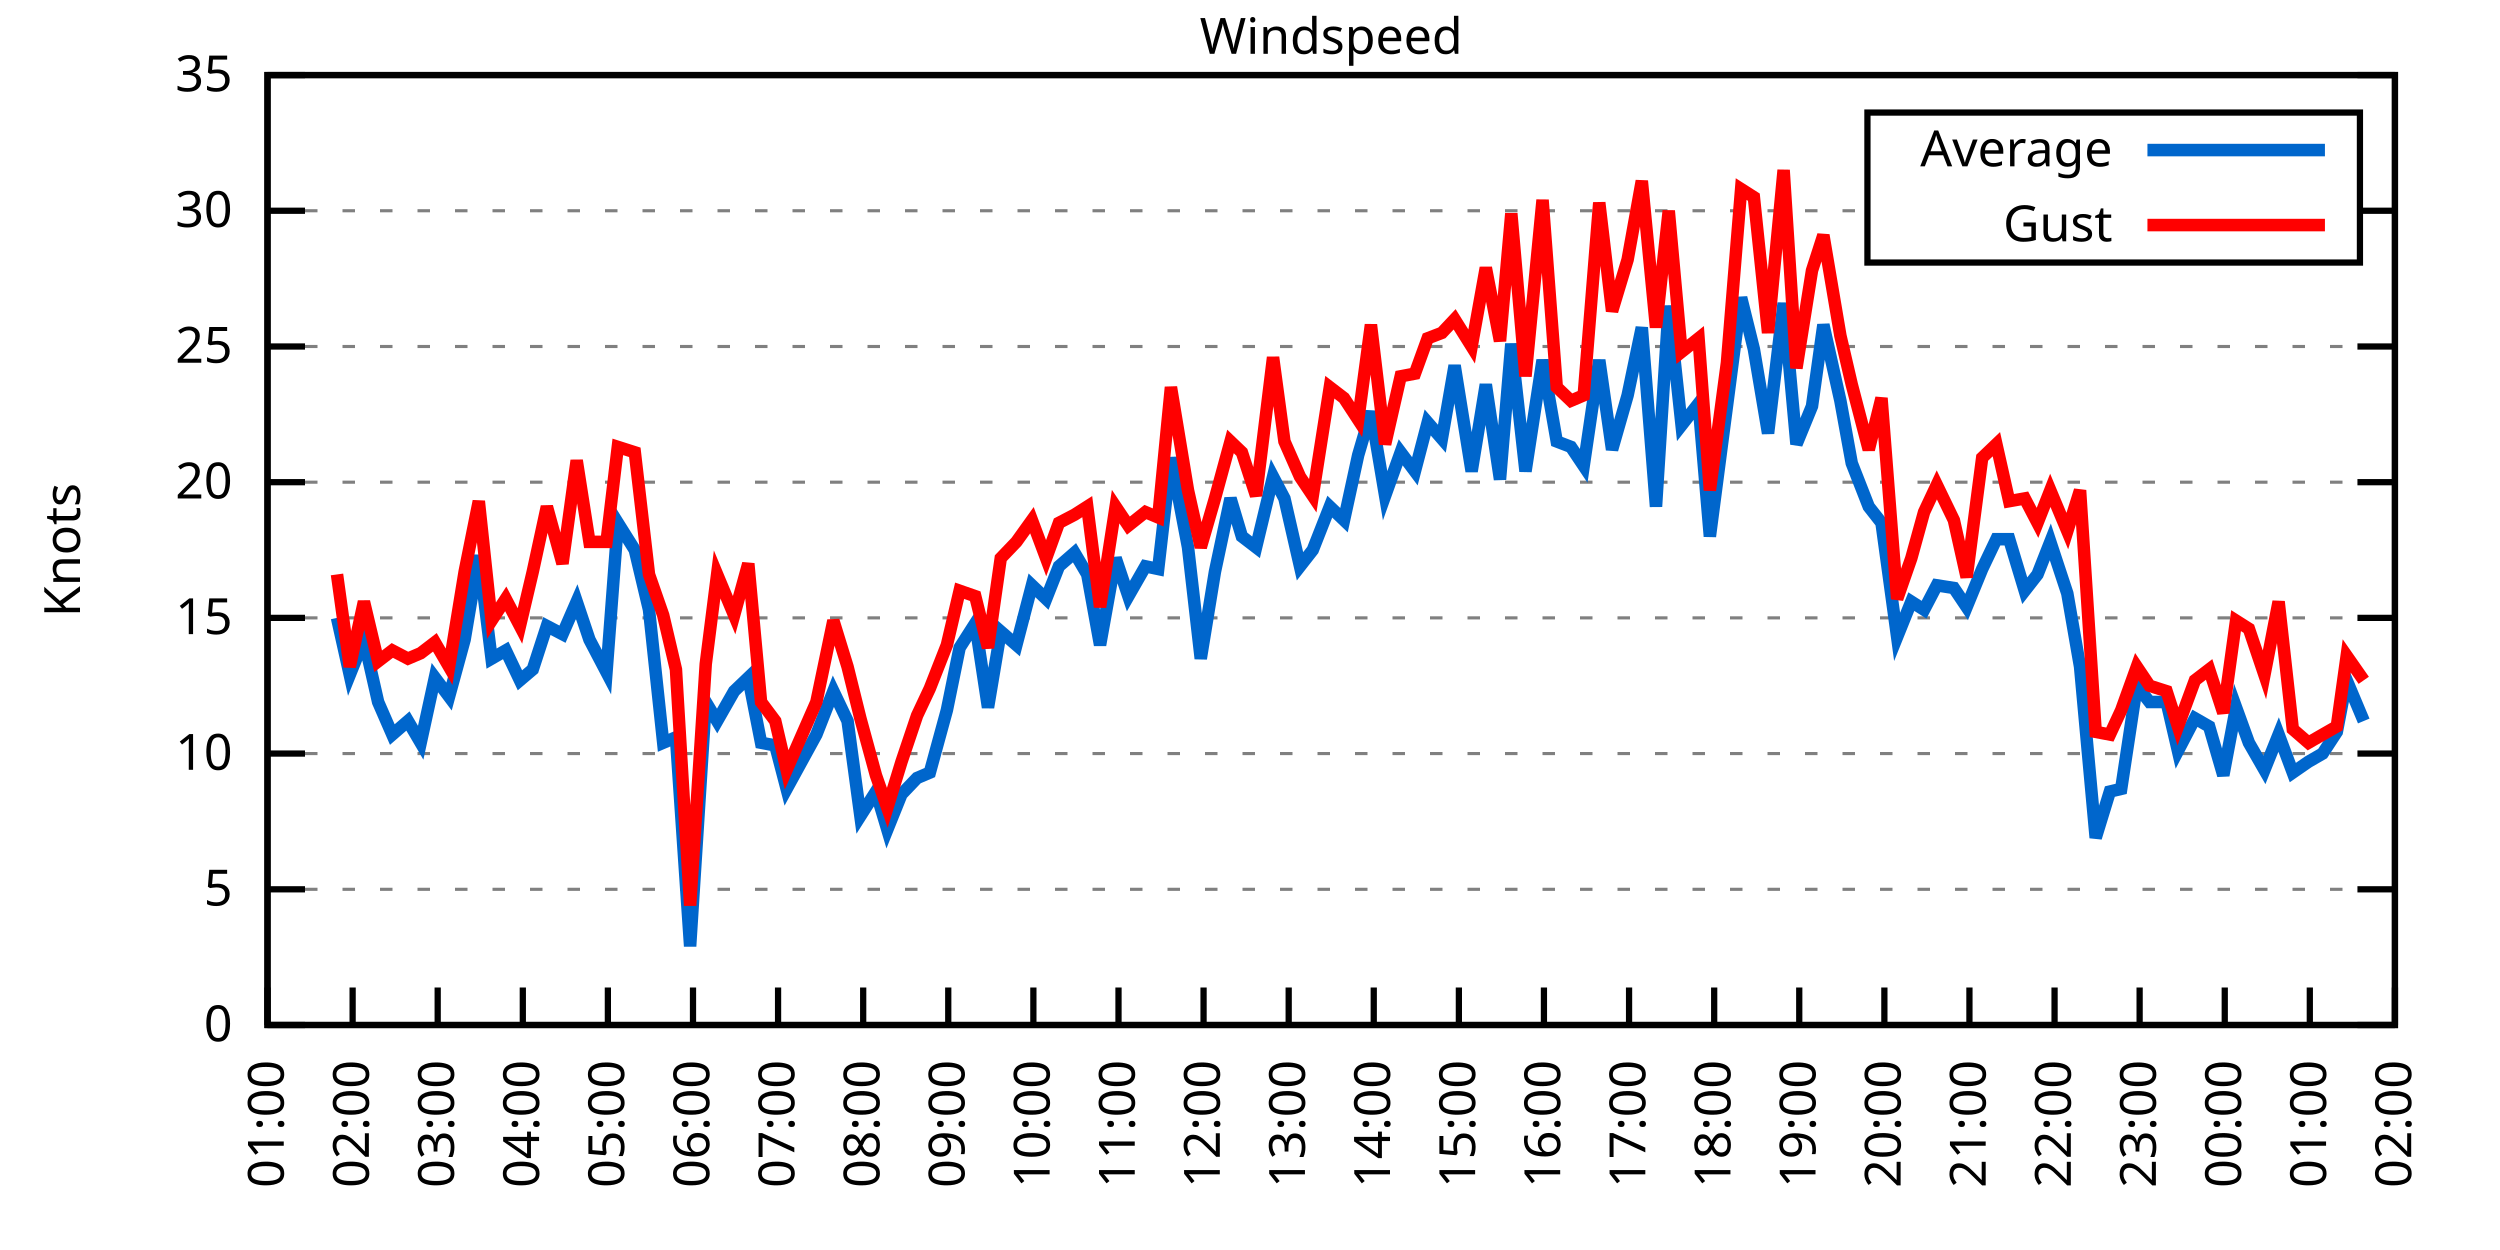
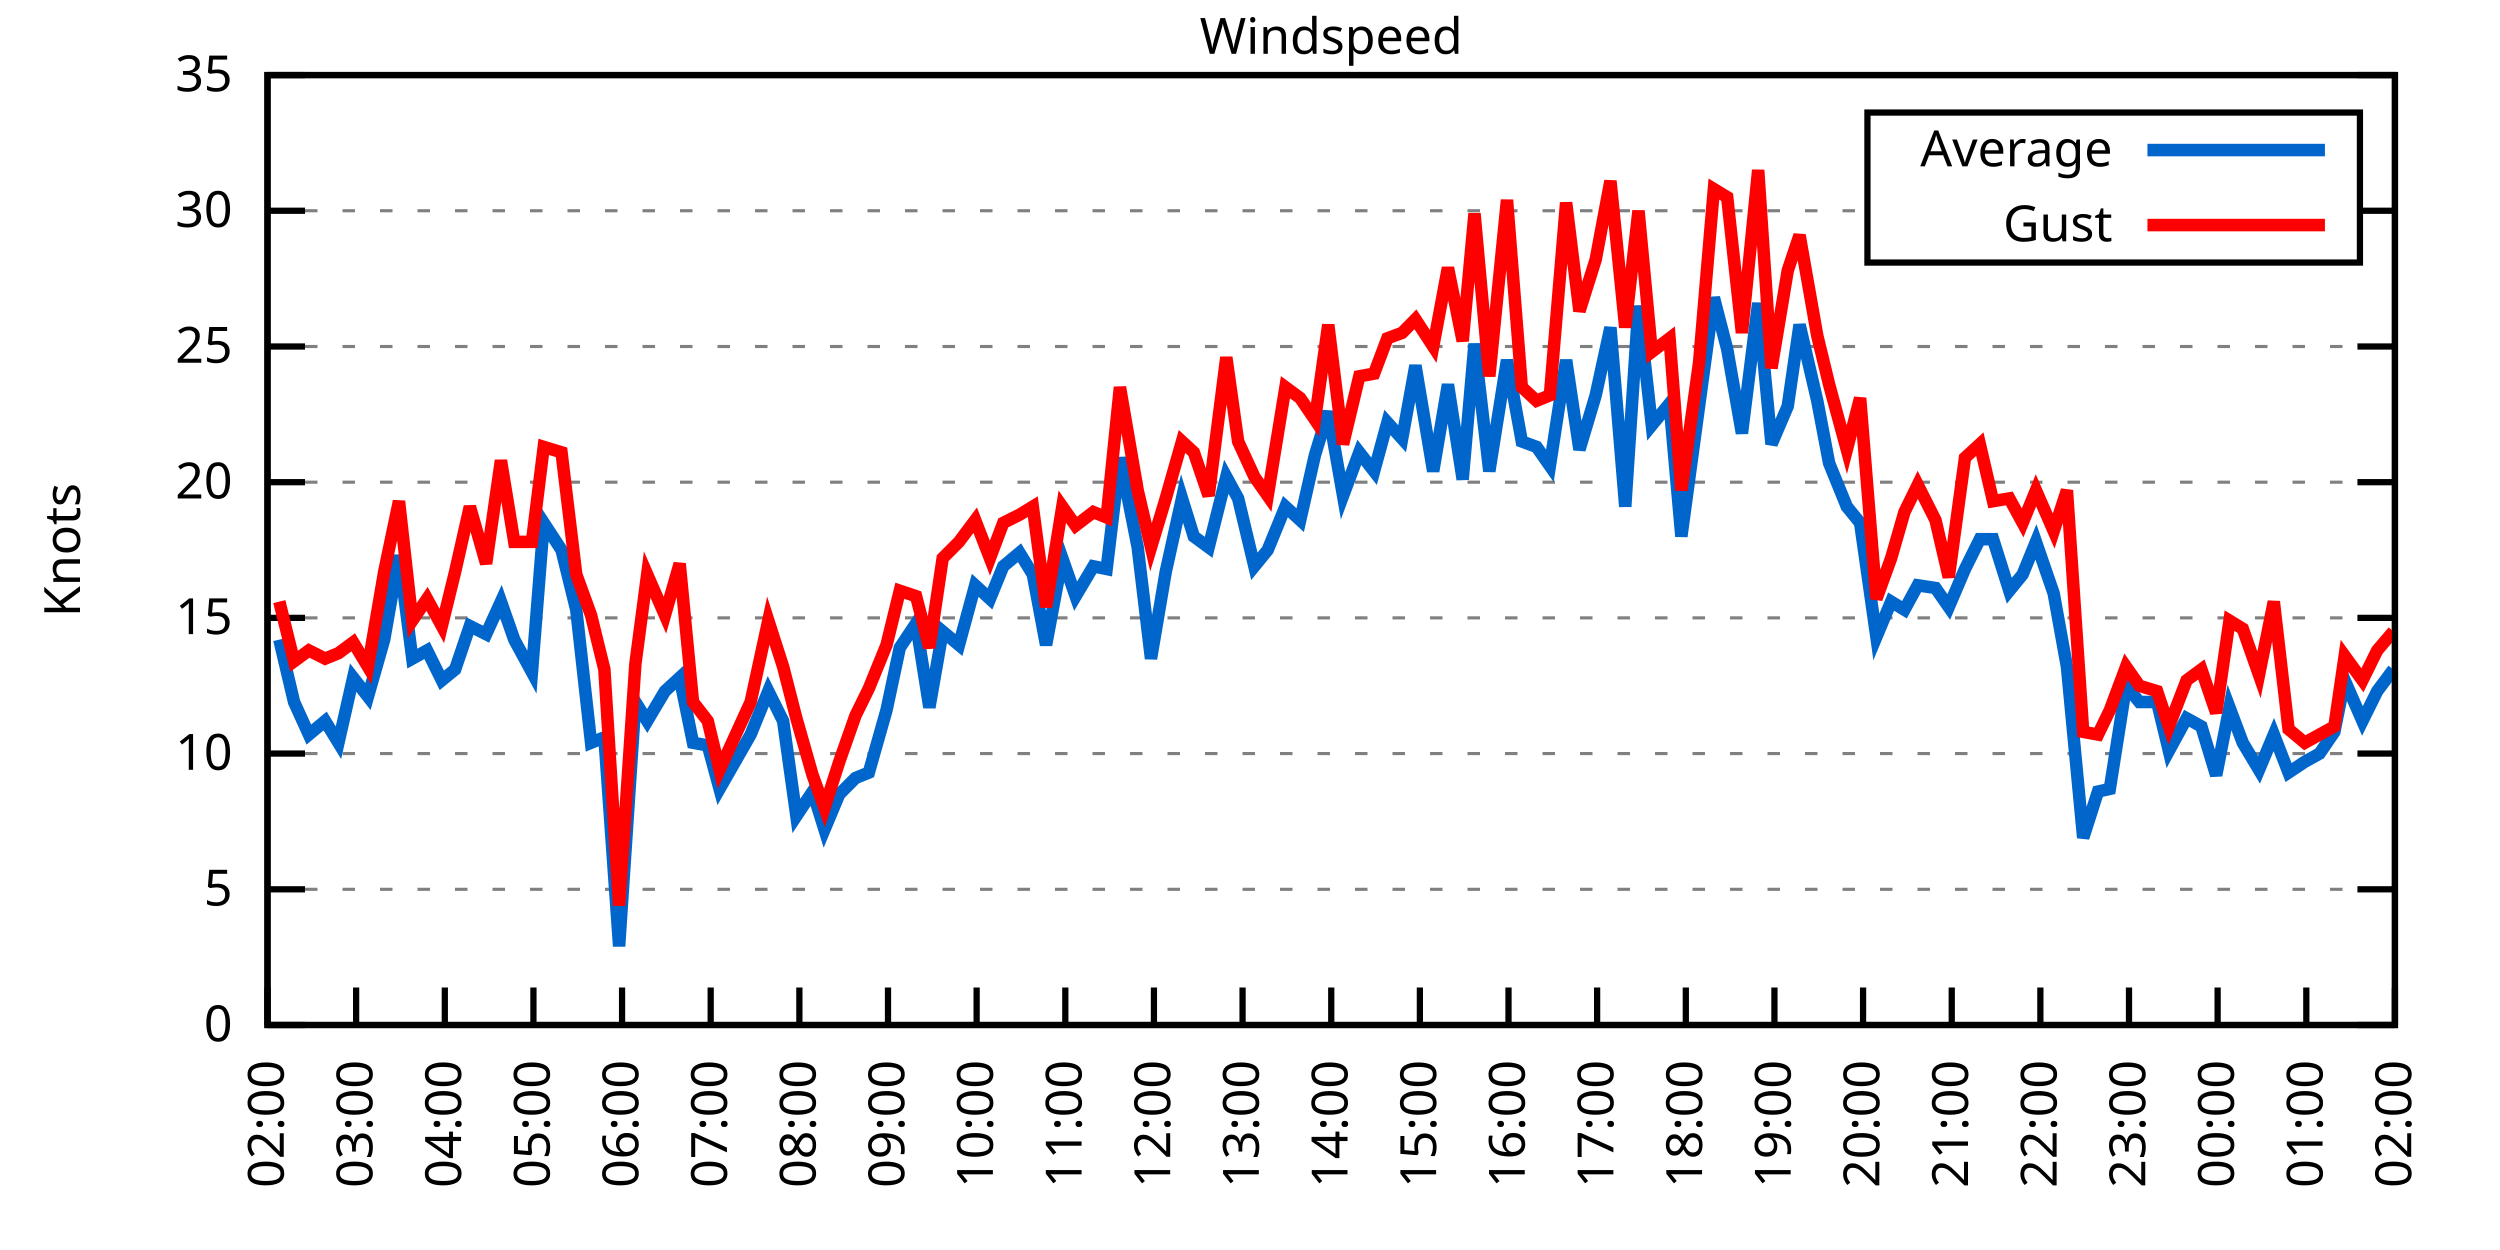
<svg xmlns="http://www.w3.org/2000/svg" xmlns:xlink="http://www.w3.org/1999/xlink" width="400" height="200" viewBox="0 0 400 200">
  <g id="gnuplot_canvas">
    <rect x="0" y="0" width="400" height="200" fill="none" />
    <defs>
      <circle id="gpDot" r="0.5" stroke-width="0.5" stroke="currentColor" />
      <path id="gpPt0" stroke-width="0.333" stroke="currentColor" d="M-1,0 h2 M0,-1 v2" />
      <path id="gpPt1" stroke-width="0.333" stroke="currentColor" d="M-1,-1 L1,1 M1,-1 L-1,1" />
      <path id="gpPt2" stroke-width="0.333" stroke="currentColor" d="M-1,0 L1,0 M0,-1 L0,1 M-1,-1 L1,1 M-1,1 L1,-1" />
      <rect id="gpPt3" stroke-width="0.333" stroke="currentColor" x="-1" y="-1" width="2" height="2" />
      <rect id="gpPt4" stroke-width="0.333" stroke="currentColor" fill="currentColor" x="-1" y="-1" width="2" height="2" />
      <circle id="gpPt5" stroke-width="0.333" stroke="currentColor" cx="0" cy="0" r="1" />
      <use xlink:href="#gpPt5" id="gpPt6" fill="currentColor" stroke="none" />
      <path id="gpPt7" stroke-width="0.333" stroke="currentColor" d="M0,-1.33 L-1.33,0.67 L1.33,0.67 z" />
      <use xlink:href="#gpPt7" id="gpPt8" fill="currentColor" stroke="none" />
      <use xlink:href="#gpPt7" id="gpPt9" stroke="currentColor" transform="rotate(180)" />
      <use xlink:href="#gpPt9" id="gpPt10" fill="currentColor" stroke="none" />
      <use xlink:href="#gpPt3" id="gpPt11" stroke="currentColor" transform="rotate(45)" />
      <use xlink:href="#gpPt11" id="gpPt12" fill="currentColor" stroke="none" />
      <path id="gpPt13" stroke-width="0.333" stroke="currentColor" d="M0,1.330 L1.265,0.411 L0.782,-1.067 L-0.782,-1.076 L-1.265,0.411 z" />
      <use xlink:href="#gpPt13" id="gpPt14" fill="currentColor" stroke="none" />
      <filter id="textbox" filterUnits="objectBoundingBox" x="0" y="0" height="1" width="1">
        <feFlood flood-color="white" flood-opacity="1" result="bgnd" />
        <feComposite in="SourceGraphic" in2="bgnd" operator="atop" />
      </filter>
      <filter id="greybox" filterUnits="objectBoundingBox" x="0" y="0" height="1" width="1">
        <feFlood flood-color="lightgrey" flood-opacity="1" result="grey" />
        <feComposite in="SourceGraphic" in2="grey" operator="atop" />
      </filter>
    </defs>
    <g fill="none" color="white" stroke="currentColor" stroke-width="1.00" stroke-linecap="butt" stroke-linejoin="miter">
</g>
    <g fill="none" color="black" stroke="currentColor" stroke-width="1.00" stroke-linecap="butt" stroke-linejoin="miter">
      <g stroke="none" shape-rendering="crispEdges">
        <polygon fill="rgb(255, 255, 255)" points="42.80,164.00 383.18,164.00 383.18,12.02 42.80,12.02 " />
      </g>
    </g>
    <g fill="none" color="black" stroke="currentColor" stroke-width="1.00" stroke-linecap="butt" stroke-linejoin="miter">
</g>
    <g fill="none" color="black" stroke="black" stroke-width="0.50" stroke-linecap="butt" stroke-linejoin="miter">
</g>
    <g fill="none" color="gray" stroke="currentColor" stroke-width="0.50" stroke-linecap="butt" stroke-linejoin="miter">
      <path stroke="gray" stroke-dasharray="2,4" class="gridline" d="M42.80,164.00 L383.19,164.00  " />
    </g>
    <g fill="none" color="gray" stroke="gray" stroke-width="1.00" stroke-linecap="butt" stroke-linejoin="miter">
</g>
    <g fill="none" color="black" stroke="currentColor" stroke-width="1.00" stroke-linecap="butt" stroke-linejoin="miter">
      <path stroke="black" d="M42.80,164.00 L48.80,164.00 M383.19,164.00 L377.19,164.00  " />
      <g transform="translate(37.20,166.60)" stroke="none" fill="black" font-family="Sans" font-size="8.00" text-anchor="end">
        <text>
          <tspan font-family="Sans"> 0</tspan>
        </text>
      </g>
    </g>
    <g fill="none" color="black" stroke="currentColor" stroke-width="1.00" stroke-linecap="butt" stroke-linejoin="miter">
</g>
    <g fill="none" color="black" stroke="black" stroke-width="0.50" stroke-linecap="butt" stroke-linejoin="miter">
</g>
    <g fill="none" color="gray" stroke="currentColor" stroke-width="0.50" stroke-linecap="butt" stroke-linejoin="miter">
      <path stroke="gray" stroke-dasharray="2,4" class="gridline" d="M42.80,142.29 L383.19,142.29  " />
    </g>
    <g fill="none" color="gray" stroke="gray" stroke-width="1.00" stroke-linecap="butt" stroke-linejoin="miter">
</g>
    <g fill="none" color="black" stroke="currentColor" stroke-width="1.00" stroke-linecap="butt" stroke-linejoin="miter">
      <path stroke="black" d="M42.80,142.29 L48.80,142.29 M383.19,142.29 L377.19,142.29  " />
      <g transform="translate(37.20,144.89)" stroke="none" fill="black" font-family="Sans" font-size="8.00" text-anchor="end">
        <text>
          <tspan font-family="Sans"> 5</tspan>
        </text>
      </g>
    </g>
    <g fill="none" color="black" stroke="currentColor" stroke-width="1.00" stroke-linecap="butt" stroke-linejoin="miter">
</g>
    <g fill="none" color="black" stroke="black" stroke-width="0.50" stroke-linecap="butt" stroke-linejoin="miter">
</g>
    <g fill="none" color="gray" stroke="currentColor" stroke-width="0.50" stroke-linecap="butt" stroke-linejoin="miter">
      <path stroke="gray" stroke-dasharray="2,4" class="gridline" d="M42.80,120.57 L383.19,120.57  " />
    </g>
    <g fill="none" color="gray" stroke="gray" stroke-width="1.00" stroke-linecap="butt" stroke-linejoin="miter">
</g>
    <g fill="none" color="black" stroke="currentColor" stroke-width="1.00" stroke-linecap="butt" stroke-linejoin="miter">
      <path stroke="black" d="M42.80,120.57 L48.80,120.57 M383.19,120.57 L377.19,120.57  " />
      <g transform="translate(37.20,123.17)" stroke="none" fill="black" font-family="Sans" font-size="8.00" text-anchor="end">
        <text>
          <tspan font-family="Sans"> 10</tspan>
        </text>
      </g>
    </g>
    <g fill="none" color="black" stroke="currentColor" stroke-width="1.00" stroke-linecap="butt" stroke-linejoin="miter">
</g>
    <g fill="none" color="black" stroke="black" stroke-width="0.50" stroke-linecap="butt" stroke-linejoin="miter">
</g>
    <g fill="none" color="gray" stroke="currentColor" stroke-width="0.50" stroke-linecap="butt" stroke-linejoin="miter">
      <path stroke="gray" stroke-dasharray="2,4" class="gridline" d="M42.80,98.86 L383.19,98.86  " />
    </g>
    <g fill="none" color="gray" stroke="gray" stroke-width="1.00" stroke-linecap="butt" stroke-linejoin="miter">
</g>
    <g fill="none" color="black" stroke="currentColor" stroke-width="1.00" stroke-linecap="butt" stroke-linejoin="miter">
      <path stroke="black" d="M42.80,98.86 L48.80,98.86 M383.19,98.86 L377.19,98.86  " />
      <g transform="translate(37.20,101.46)" stroke="none" fill="black" font-family="Sans" font-size="8.00" text-anchor="end">
        <text>
          <tspan font-family="Sans"> 15</tspan>
        </text>
      </g>
    </g>
    <g fill="none" color="black" stroke="currentColor" stroke-width="1.00" stroke-linecap="butt" stroke-linejoin="miter">
</g>
    <g fill="none" color="black" stroke="black" stroke-width="0.50" stroke-linecap="butt" stroke-linejoin="miter">
</g>
    <g fill="none" color="gray" stroke="currentColor" stroke-width="0.50" stroke-linecap="butt" stroke-linejoin="miter">
      <path stroke="gray" stroke-dasharray="2,4" class="gridline" d="M42.80,77.15 L383.19,77.15  " />
    </g>
    <g fill="none" color="gray" stroke="gray" stroke-width="1.00" stroke-linecap="butt" stroke-linejoin="miter">
</g>
    <g fill="none" color="black" stroke="currentColor" stroke-width="1.00" stroke-linecap="butt" stroke-linejoin="miter">
      <path stroke="black" d="M42.80,77.15 L48.80,77.15 M383.19,77.15 L377.19,77.15  " />
      <g transform="translate(37.20,79.75)" stroke="none" fill="black" font-family="Sans" font-size="8.00" text-anchor="end">
        <text>
          <tspan font-family="Sans"> 20</tspan>
        </text>
      </g>
    </g>
    <g fill="none" color="black" stroke="currentColor" stroke-width="1.00" stroke-linecap="butt" stroke-linejoin="miter">
</g>
    <g fill="none" color="black" stroke="black" stroke-width="0.50" stroke-linecap="butt" stroke-linejoin="miter">
</g>
    <g fill="none" color="gray" stroke="currentColor" stroke-width="0.50" stroke-linecap="butt" stroke-linejoin="miter">
      <path stroke="gray" stroke-dasharray="2,4" class="gridline" d="M42.80,55.44 L383.19,55.44  " />
    </g>
    <g fill="none" color="gray" stroke="gray" stroke-width="1.00" stroke-linecap="butt" stroke-linejoin="miter">
</g>
    <g fill="none" color="black" stroke="currentColor" stroke-width="1.00" stroke-linecap="butt" stroke-linejoin="miter">
      <path stroke="black" d="M42.80,55.44 L48.80,55.44 M383.19,55.44 L377.19,55.44  " />
      <g transform="translate(37.20,58.04)" stroke="none" fill="black" font-family="Sans" font-size="8.00" text-anchor="end">
        <text>
          <tspan font-family="Sans"> 25</tspan>
        </text>
      </g>
    </g>
    <g fill="none" color="black" stroke="currentColor" stroke-width="1.00" stroke-linecap="butt" stroke-linejoin="miter">
</g>
    <g fill="none" color="black" stroke="black" stroke-width="0.50" stroke-linecap="butt" stroke-linejoin="miter">
</g>
    <g fill="none" color="gray" stroke="currentColor" stroke-width="0.50" stroke-linecap="butt" stroke-linejoin="miter">
      <path stroke="gray" stroke-dasharray="2,4" class="gridline" d="M42.80,33.72 L298.79,33.72 M377.59,33.72 L383.19,33.72  " />
    </g>
    <g fill="none" color="gray" stroke="gray" stroke-width="1.00" stroke-linecap="butt" stroke-linejoin="miter">
</g>
    <g fill="none" color="black" stroke="currentColor" stroke-width="1.00" stroke-linecap="butt" stroke-linejoin="miter">
      <path stroke="black" d="M42.80,33.72 L48.80,33.72 M383.19,33.72 L377.19,33.72  " />
      <g transform="translate(37.20,36.32)" stroke="none" fill="black" font-family="Sans" font-size="8.00" text-anchor="end">
        <text>
          <tspan font-family="Sans"> 30</tspan>
        </text>
      </g>
    </g>
    <g fill="none" color="black" stroke="currentColor" stroke-width="1.00" stroke-linecap="butt" stroke-linejoin="miter">
</g>
    <g fill="none" color="black" stroke="black" stroke-width="0.50" stroke-linecap="butt" stroke-linejoin="miter">
</g>
    <g fill="none" color="gray" stroke="currentColor" stroke-width="0.50" stroke-linecap="butt" stroke-linejoin="miter">
      <path stroke="gray" stroke-dasharray="2,4" class="gridline" d="M42.80,12.01 L383.19,12.01  " />
    </g>
    <g fill="none" color="gray" stroke="gray" stroke-width="1.00" stroke-linecap="butt" stroke-linejoin="miter">
</g>
    <g fill="none" color="black" stroke="currentColor" stroke-width="1.00" stroke-linecap="butt" stroke-linejoin="miter">
      <path stroke="black" d="M42.80,12.01 L48.80,12.01 M383.19,12.01 L377.19,12.01  " />
      <g transform="translate(37.20,14.61)" stroke="none" fill="black" font-family="Sans" font-size="8.00" text-anchor="end">
        <text>
          <tspan font-family="Sans"> 35</tspan>
        </text>
      </g>
    </g>
    <g fill="none" color="black" stroke="currentColor" stroke-width="1.00" stroke-linecap="butt" stroke-linejoin="miter">
      <path stroke="black" d="M42.80,164.00 L42.80,158.00  " />
      <g transform="translate(45.40,169.60) rotate(270.00)" stroke="none" fill="black" font-family="Sans" font-size="8.00" text-anchor="end">
        <text>
-           <tspan font-family="Sans">01:00</tspan>
-         </text>
-       </g>
-     </g>
-     <g fill="none" color="black" stroke="currentColor" stroke-width="1.00" stroke-linecap="butt" stroke-linejoin="miter">
-       <path stroke="black" d="M56.42,164.00 L56.42,158.00  " />
-       <g transform="translate(59.02,169.60) rotate(270.00)" stroke="none" fill="black" font-family="Sans" font-size="8.00" text-anchor="end">
-         <text>
          <tspan font-family="Sans">02:00</tspan>
        </text>
      </g>
    </g>
    <g fill="none" color="black" stroke="currentColor" stroke-width="1.00" stroke-linecap="butt" stroke-linejoin="miter">
-       <path stroke="black" d="M70.03,164.00 L70.03,158.00  " />
-       <g transform="translate(72.63,169.60) rotate(270.00)" stroke="none" fill="black" font-family="Sans" font-size="8.00" text-anchor="end">
+       <path stroke="black" d="M56.98,164.00 L56.98,158.00  " />
+       <g transform="translate(59.58,169.60) rotate(270.00)" stroke="none" fill="black" font-family="Sans" font-size="8.00" text-anchor="end">
        <text>
          <tspan font-family="Sans">03:00</tspan>
        </text>
      </g>
    </g>
    <g fill="none" color="black" stroke="currentColor" stroke-width="1.00" stroke-linecap="butt" stroke-linejoin="miter">
-       <path stroke="black" d="M83.65,164.00 L83.65,158.00  " />
-       <g transform="translate(86.25,169.60) rotate(270.00)" stroke="none" fill="black" font-family="Sans" font-size="8.00" text-anchor="end">
+       <path stroke="black" d="M71.17,164.00 L71.17,158.00  " />
+       <g transform="translate(73.77,169.60) rotate(270.00)" stroke="none" fill="black" font-family="Sans" font-size="8.00" text-anchor="end">
        <text>
          <tspan font-family="Sans">04:00</tspan>
        </text>
      </g>
    </g>
    <g fill="none" color="black" stroke="currentColor" stroke-width="1.00" stroke-linecap="butt" stroke-linejoin="miter">
-       <path stroke="black" d="M97.26,164.00 L97.26,158.00  " />
-       <g transform="translate(99.86,169.60) rotate(270.00)" stroke="none" fill="black" font-family="Sans" font-size="8.00" text-anchor="end">
+       <path stroke="black" d="M85.35,164.00 L85.35,158.00  " />
+       <g transform="translate(87.95,169.60) rotate(270.00)" stroke="none" fill="black" font-family="Sans" font-size="8.00" text-anchor="end">
        <text>
          <tspan font-family="Sans">05:00</tspan>
        </text>
      </g>
    </g>
    <g fill="none" color="black" stroke="currentColor" stroke-width="1.00" stroke-linecap="butt" stroke-linejoin="miter">
-       <path stroke="black" d="M110.88,164.00 L110.88,158.00  " />
-       <g transform="translate(113.48,169.60) rotate(270.00)" stroke="none" fill="black" font-family="Sans" font-size="8.00" text-anchor="end">
+       <path stroke="black" d="M99.53,164.00 L99.53,158.00  " />
+       <g transform="translate(102.13,169.60) rotate(270.00)" stroke="none" fill="black" font-family="Sans" font-size="8.00" text-anchor="end">
        <text>
          <tspan font-family="Sans">06:00</tspan>
        </text>
      </g>
    </g>
    <g fill="none" color="black" stroke="currentColor" stroke-width="1.00" stroke-linecap="butt" stroke-linejoin="miter">
-       <path stroke="black" d="M124.49,164.00 L124.49,158.00  " />
-       <g transform="translate(127.09,169.60) rotate(270.00)" stroke="none" fill="black" font-family="Sans" font-size="8.00" text-anchor="end">
+       <path stroke="black" d="M113.71,164.00 L113.71,158.00  " />
+       <g transform="translate(116.31,169.60) rotate(270.00)" stroke="none" fill="black" font-family="Sans" font-size="8.00" text-anchor="end">
        <text>
          <tspan font-family="Sans">07:00</tspan>
        </text>
      </g>
    </g>
    <g fill="none" color="black" stroke="currentColor" stroke-width="1.00" stroke-linecap="butt" stroke-linejoin="miter">
-       <path stroke="black" d="M138.11,164.00 L138.11,158.00  " />
-       <g transform="translate(140.71,169.60) rotate(270.00)" stroke="none" fill="black" font-family="Sans" font-size="8.00" text-anchor="end">
+       <path stroke="black" d="M127.90,164.00 L127.90,158.00  " />
+       <g transform="translate(130.50,169.60) rotate(270.00)" stroke="none" fill="black" font-family="Sans" font-size="8.00" text-anchor="end">
        <text>
          <tspan font-family="Sans">08:00</tspan>
        </text>
      </g>
    </g>
    <g fill="none" color="black" stroke="currentColor" stroke-width="1.00" stroke-linecap="butt" stroke-linejoin="miter">
-       <path stroke="black" d="M151.72,164.00 L151.72,158.00  " />
-       <g transform="translate(154.32,169.60) rotate(270.00)" stroke="none" fill="black" font-family="Sans" font-size="8.00" text-anchor="end">
+       <path stroke="black" d="M142.08,164.00 L142.08,158.00  " />
+       <g transform="translate(144.68,169.60) rotate(270.00)" stroke="none" fill="black" font-family="Sans" font-size="8.00" text-anchor="end">
        <text>
          <tspan font-family="Sans">09:00</tspan>
        </text>
      </g>
    </g>
    <g fill="none" color="black" stroke="currentColor" stroke-width="1.00" stroke-linecap="butt" stroke-linejoin="miter">
-       <path stroke="black" d="M165.34,164.00 L165.34,158.00  " />
-       <g transform="translate(167.94,169.60) rotate(270.00)" stroke="none" fill="black" font-family="Sans" font-size="8.00" text-anchor="end">
+       <path stroke="black" d="M156.26,164.00 L156.26,158.00  " />
+       <g transform="translate(158.86,169.60) rotate(270.00)" stroke="none" fill="black" font-family="Sans" font-size="8.00" text-anchor="end">
        <text>
          <tspan font-family="Sans">10:00</tspan>
        </text>
      </g>
    </g>
    <g fill="none" color="black" stroke="currentColor" stroke-width="1.00" stroke-linecap="butt" stroke-linejoin="miter">
-       <path stroke="black" d="M178.96,164.00 L178.96,158.00  " />
-       <g transform="translate(181.56,169.60) rotate(270.00)" stroke="none" fill="black" font-family="Sans" font-size="8.00" text-anchor="end">
+       <path stroke="black" d="M170.45,164.00 L170.45,158.00  " />
+       <g transform="translate(173.05,169.60) rotate(270.00)" stroke="none" fill="black" font-family="Sans" font-size="8.00" text-anchor="end">
        <text>
          <tspan font-family="Sans">11:00</tspan>
        </text>
      </g>
    </g>
    <g fill="none" color="black" stroke="currentColor" stroke-width="1.00" stroke-linecap="butt" stroke-linejoin="miter">
-       <path stroke="black" d="M192.57,164.00 L192.57,158.00  " />
-       <g transform="translate(195.17,169.60) rotate(270.00)" stroke="none" fill="black" font-family="Sans" font-size="8.00" text-anchor="end">
+       <path stroke="black" d="M184.63,164.00 L184.63,158.00  " />
+       <g transform="translate(187.23,169.60) rotate(270.00)" stroke="none" fill="black" font-family="Sans" font-size="8.00" text-anchor="end">
        <text>
          <tspan font-family="Sans">12:00</tspan>
        </text>
      </g>
    </g>
    <g fill="none" color="black" stroke="currentColor" stroke-width="1.00" stroke-linecap="butt" stroke-linejoin="miter">
-       <path stroke="black" d="M206.19,164.00 L206.19,158.00  " />
-       <g transform="translate(208.79,169.60) rotate(270.00)" stroke="none" fill="black" font-family="Sans" font-size="8.00" text-anchor="end">
+       <path stroke="black" d="M198.81,164.00 L198.81,158.00  " />
+       <g transform="translate(201.41,169.60) rotate(270.00)" stroke="none" fill="black" font-family="Sans" font-size="8.00" text-anchor="end">
        <text>
          <tspan font-family="Sans">13:00</tspan>
        </text>
      </g>
    </g>
    <g fill="none" color="black" stroke="currentColor" stroke-width="1.00" stroke-linecap="butt" stroke-linejoin="miter">
-       <path stroke="black" d="M219.80,164.00 L219.80,158.00  " />
-       <g transform="translate(222.40,169.60) rotate(270.00)" stroke="none" fill="black" font-family="Sans" font-size="8.00" text-anchor="end">
+       <path stroke="black" d="M213.00,164.00 L213.00,158.00  " />
+       <g transform="translate(215.60,169.60) rotate(270.00)" stroke="none" fill="black" font-family="Sans" font-size="8.00" text-anchor="end">
        <text>
          <tspan font-family="Sans">14:00</tspan>
        </text>
      </g>
    </g>
    <g fill="none" color="black" stroke="currentColor" stroke-width="1.00" stroke-linecap="butt" stroke-linejoin="miter">
-       <path stroke="black" d="M233.42,164.00 L233.42,158.00  " />
-       <g transform="translate(236.02,169.60) rotate(270.00)" stroke="none" fill="black" font-family="Sans" font-size="8.00" text-anchor="end">
+       <path stroke="black" d="M227.18,164.00 L227.18,158.00  " />
+       <g transform="translate(229.78,169.60) rotate(270.00)" stroke="none" fill="black" font-family="Sans" font-size="8.00" text-anchor="end">
        <text>
          <tspan font-family="Sans">15:00</tspan>
        </text>
      </g>
    </g>
    <g fill="none" color="black" stroke="currentColor" stroke-width="1.00" stroke-linecap="butt" stroke-linejoin="miter">
-       <path stroke="black" d="M247.03,164.00 L247.03,158.00  " />
-       <g transform="translate(249.63,169.60) rotate(270.00)" stroke="none" fill="black" font-family="Sans" font-size="8.00" text-anchor="end">
+       <path stroke="black" d="M241.36,164.00 L241.36,158.00  " />
+       <g transform="translate(243.96,169.60) rotate(270.00)" stroke="none" fill="black" font-family="Sans" font-size="8.00" text-anchor="end">
        <text>
          <tspan font-family="Sans">16:00</tspan>
        </text>
      </g>
    </g>
    <g fill="none" color="black" stroke="currentColor" stroke-width="1.00" stroke-linecap="butt" stroke-linejoin="miter">
-       <path stroke="black" d="M260.65,164.00 L260.65,158.00  " />
-       <g transform="translate(263.25,169.60) rotate(270.00)" stroke="none" fill="black" font-family="Sans" font-size="8.00" text-anchor="end">
+       <path stroke="black" d="M255.54,164.00 L255.54,158.00  " />
+       <g transform="translate(258.14,169.60) rotate(270.00)" stroke="none" fill="black" font-family="Sans" font-size="8.00" text-anchor="end">
        <text>
          <tspan font-family="Sans">17:00</tspan>
        </text>
      </g>
    </g>
    <g fill="none" color="black" stroke="currentColor" stroke-width="1.00" stroke-linecap="butt" stroke-linejoin="miter">
-       <path stroke="black" d="M274.27,164.00 L274.27,158.00  " />
-       <g transform="translate(276.87,169.60) rotate(270.00)" stroke="none" fill="black" font-family="Sans" font-size="8.00" text-anchor="end">
+       <path stroke="black" d="M269.73,164.00 L269.73,158.00  " />
+       <g transform="translate(272.33,169.60) rotate(270.00)" stroke="none" fill="black" font-family="Sans" font-size="8.00" text-anchor="end">
        <text>
          <tspan font-family="Sans">18:00</tspan>
        </text>
      </g>
    </g>
    <g fill="none" color="black" stroke="currentColor" stroke-width="1.00" stroke-linecap="butt" stroke-linejoin="miter">
-       <path stroke="black" d="M287.88,164.00 L287.88,158.00  " />
-       <g transform="translate(290.48,169.60) rotate(270.00)" stroke="none" fill="black" font-family="Sans" font-size="8.00" text-anchor="end">
+       <path stroke="black" d="M283.91,164.00 L283.91,158.00  " />
+       <g transform="translate(286.51,169.60) rotate(270.00)" stroke="none" fill="black" font-family="Sans" font-size="8.00" text-anchor="end">
        <text>
          <tspan font-family="Sans">19:00</tspan>
        </text>
      </g>
    </g>
    <g fill="none" color="black" stroke="currentColor" stroke-width="1.00" stroke-linecap="butt" stroke-linejoin="miter">
-       <path stroke="black" d="M301.50,164.00 L301.50,158.00  " />
-       <g transform="translate(304.10,169.60) rotate(270.00)" stroke="none" fill="black" font-family="Sans" font-size="8.00" text-anchor="end">
+       <path stroke="black" d="M298.09,164.00 L298.09,158.00  " />
+       <g transform="translate(300.69,169.60) rotate(270.00)" stroke="none" fill="black" font-family="Sans" font-size="8.00" text-anchor="end">
        <text>
          <tspan font-family="Sans">20:00</tspan>
        </text>
      </g>
    </g>
    <g fill="none" color="black" stroke="currentColor" stroke-width="1.00" stroke-linecap="butt" stroke-linejoin="miter">
-       <path stroke="black" d="M315.11,164.00 L315.11,158.00  " />
-       <g transform="translate(317.71,169.60) rotate(270.00)" stroke="none" fill="black" font-family="Sans" font-size="8.00" text-anchor="end">
+       <path stroke="black" d="M312.28,164.00 L312.28,158.00  " />
+       <g transform="translate(314.88,169.60) rotate(270.00)" stroke="none" fill="black" font-family="Sans" font-size="8.00" text-anchor="end">
        <text>
          <tspan font-family="Sans">21:00</tspan>
        </text>
      </g>
    </g>
    <g fill="none" color="black" stroke="currentColor" stroke-width="1.00" stroke-linecap="butt" stroke-linejoin="miter">
-       <path stroke="black" d="M328.73,164.00 L328.73,158.00  " />
-       <g transform="translate(331.33,169.60) rotate(270.00)" stroke="none" fill="black" font-family="Sans" font-size="8.00" text-anchor="end">
+       <path stroke="black" d="M326.46,164.00 L326.46,158.00  " />
+       <g transform="translate(329.06,169.60) rotate(270.00)" stroke="none" fill="black" font-family="Sans" font-size="8.00" text-anchor="end">
        <text>
          <tspan font-family="Sans">22:00</tspan>
        </text>
      </g>
    </g>
    <g fill="none" color="black" stroke="currentColor" stroke-width="1.00" stroke-linecap="butt" stroke-linejoin="miter">
-       <path stroke="black" d="M342.34,164.00 L342.34,158.00  " />
-       <g transform="translate(344.94,169.60) rotate(270.00)" stroke="none" fill="black" font-family="Sans" font-size="8.00" text-anchor="end">
+       <path stroke="black" d="M340.64,164.00 L340.64,158.00  " />
+       <g transform="translate(343.24,169.60) rotate(270.00)" stroke="none" fill="black" font-family="Sans" font-size="8.00" text-anchor="end">
        <text>
          <tspan font-family="Sans">23:00</tspan>
        </text>
      </g>
    </g>
    <g fill="none" color="black" stroke="currentColor" stroke-width="1.00" stroke-linecap="butt" stroke-linejoin="miter">
-       <path stroke="black" d="M355.96,164.00 L355.96,158.00  " />
-       <g transform="translate(358.56,169.60) rotate(270.00)" stroke="none" fill="black" font-family="Sans" font-size="8.00" text-anchor="end">
+       <path stroke="black" d="M354.82,164.00 L354.82,158.00  " />
+       <g transform="translate(357.42,169.60) rotate(270.00)" stroke="none" fill="black" font-family="Sans" font-size="8.00" text-anchor="end">
        <text>
          <tspan font-family="Sans">00:00</tspan>
        </text>
      </g>
    </g>
    <g fill="none" color="black" stroke="currentColor" stroke-width="1.00" stroke-linecap="butt" stroke-linejoin="miter">
-       <path stroke="black" d="M369.57,164.00 L369.57,158.00  " />
-       <g transform="translate(372.17,169.60) rotate(270.00)" stroke="none" fill="black" font-family="Sans" font-size="8.00" text-anchor="end">
+       <path stroke="black" d="M369.01,164.00 L369.01,158.00  " />
+       <g transform="translate(371.61,169.60) rotate(270.00)" stroke="none" fill="black" font-family="Sans" font-size="8.00" text-anchor="end">
        <text>
          <tspan font-family="Sans">01:00</tspan>
        </text>
      </g>
    </g>
    <g fill="none" color="black" stroke="currentColor" stroke-width="1.00" stroke-linecap="butt" stroke-linejoin="miter">
      <path stroke="black" d="M383.19,164.00 L383.19,158.00  " />
      <g transform="translate(385.79,169.60) rotate(270.00)" stroke="none" fill="black" font-family="Sans" font-size="8.00" text-anchor="end">
        <text>
          <tspan font-family="Sans">02:00</tspan>
        </text>
      </g>
    </g>
    <g fill="none" color="black" stroke="currentColor" stroke-width="1.00" stroke-linecap="butt" stroke-linejoin="miter">
</g>
    <g fill="none" color="black" stroke="currentColor" stroke-width="1.00" stroke-linecap="butt" stroke-linejoin="miter">
      <path stroke="black" d="M42.80,12.01 L42.80,164.00 L383.19,164.00 L383.19,12.01 L42.80,12.01 Z  " />
    </g>
    <g fill="none" color="black" stroke="currentColor" stroke-width="1.00" stroke-linecap="butt" stroke-linejoin="miter">
</g>
    <g fill="none" color="black" stroke="currentColor" stroke-width="1.00" stroke-linecap="butt" stroke-linejoin="miter">
      <path stroke="black" d="M298.79,42.01 L298.79,18.01 L377.59,18.01 L377.59,42.01 L298.79,42.01 Z  " />
    </g>
    <g id="Windspeed_plot_1">
      <g fill="none" color="white" stroke="black" stroke-width="2.00" stroke-linecap="butt" stroke-linejoin="miter">
</g>
      <g fill="none" color="black" stroke="currentColor" stroke-width="2.00" stroke-linecap="butt" stroke-linejoin="miter">
        <g transform="translate(337.99,26.61)" stroke="none" fill="black" font-family="Sans" font-size="8.00" text-anchor="end">
          <text>
            <tspan font-family="Sans">Average</tspan>
          </text>
        </g>
      </g>
      <g fill="none" color="black" stroke="currentColor" stroke-width="2.00" stroke-linecap="butt" stroke-linejoin="miter">
-         <path stroke="rgb(  0, 102, 204)" d="M343.59,24.01 L371.99,24.01 M53.92,98.86 L55.96,107.98 L58.23,102.34 L60.50,112.32 L62.77,117.53 L65.27,115.36   L67.31,118.84 L69.58,108.42 L71.85,111.45 L74.34,102.34 L76.61,88.87 L78.65,105.38 L80.92,104.07 L83.19,108.85   L85.24,107.11 L87.50,100.16 L90.00,101.47 L92.27,96.26 L94.31,102.34 L97.04,107.55 L98.85,83.66 L101.57,88.00   L103.84,97.56 L106.11,118.84 L108.15,117.97 L110.42,151.41 L112.92,112.32 L114.74,115.36 L117.46,110.59 L119.73,108.42   L121.77,118.84 L124.04,119.27 L125.86,126.22 L130.62,117.53 L133.34,110.59 L135.61,115.36 L137.66,130.56 L140.15,126.65   L141.97,132.73 L144.24,127.09 L146.73,124.48 L148.77,123.61 L151.50,113.63 L153.54,103.64 L156.04,99.73 L158.08,113.19   L160.12,101.03 L162.62,103.20 L165.11,93.65 L167.38,95.82 L169.43,90.61 L171.92,88.44 L173.96,91.91 L176.01,103.20   L178.50,89.31 L180.54,95.39 L183.27,90.61 L185.31,91.04 L187.35,73.24 L190.08,87.57 L192.12,105.38 L194.39,91.48   L196.88,79.75 L198.70,85.83 L200.97,87.57 L203.69,76.28 L205.51,79.75 L208.00,90.61 L210.04,88.00 L212.77,81.06   L215.04,83.23 L217.31,72.81 L219.35,65.86 L221.62,79.32 L224.11,72.37 L226.38,75.41 L228.43,67.59 L230.70,70.20   L232.74,58.48 L235.46,75.41 L237.73,61.52 L240.00,76.71 L241.81,55.00 L244.08,75.41 L246.81,57.61 L249.08,70.63   L251.35,71.50 L253.39,74.54 L255.88,57.61 L257.93,71.94 L260.42,63.25 L262.69,52.40 L264.96,81.06 L267.00,48.92   L269.05,68.03 L271.77,64.56 L273.58,85.83 L276.31,64.99 L278.58,47.62 L280.62,55.87 L282.89,69.33 L285.38,48.49   L287.43,71.07 L289.92,64.99 L291.74,51.96 L294.46,64.12 L296.28,74.11 L299.00,81.06 L301.04,83.66 L303.54,101.90   L305.81,96.26 L307.85,97.56 L309.89,93.65 L312.62,94.08 L314.66,97.12 L317.15,91.04 L319.42,86.27 L321.47,86.27   L323.96,94.52 L326.00,91.91 L328.05,86.70 L330.77,94.95 L332.81,106.68 L335.31,134.04 L337.58,126.65 L339.39,126.22   L341.89,109.72 L343.93,112.32 L346.65,112.32 L348.47,120.14 L351.19,114.93 L353.46,116.23 L355.73,124.05 L357.77,113.19   L359.82,118.84 L362.31,123.18 L364.58,117.53 L366.85,123.61 L369.35,121.88 L371.62,120.57 L373.89,117.10 L375.47,108.85   L378.20,115.36  " />
+         <path stroke="rgb(  0, 102, 204)" d="M343.59,24.01 L371.99,24.01 M44.69,102.34 L47.05,112.32 L49.42,117.53 L52.02,115.36 L54.15,118.84 L56.51,108.42   L58.87,111.45 L61.47,102.34 L63.84,88.87 L65.97,105.38 L68.33,104.07 L70.69,108.85 L72.82,107.11 L75.18,100.16   L77.78,101.47 L80.15,96.26 L82.28,102.34 L85.11,107.55 L87.00,83.66 L89.84,88.00 L92.20,97.56 L94.57,118.84   L96.70,117.97 L99.06,151.41 L101.66,112.32 L103.55,115.36 L106.39,110.59 L108.75,108.42 L110.88,118.84 L113.24,119.27   L115.13,126.22 L120.10,117.53 L122.93,110.59 L125.30,115.36 L127.42,130.56 L130.02,126.65 L131.92,132.73 L134.28,127.09   L136.88,124.48 L139.01,123.61 L141.84,113.63 L143.97,103.64 L146.57,99.73 L148.70,113.19 L150.83,101.03 L153.43,103.20   L156.03,93.65 L158.39,95.82 L160.52,90.61 L163.12,88.44 L165.25,91.91 L167.37,103.20 L169.97,89.31 L172.10,95.39   L174.94,90.61 L177.06,91.04 L179.19,73.24 L182.03,87.57 L184.16,105.38 L186.52,91.48 L189.12,79.75 L191.01,85.83   L193.38,87.57 L196.21,76.28 L198.10,79.75 L200.70,90.61 L202.83,88.00 L205.67,81.06 L208.03,83.23 L210.39,72.81   L212.52,65.86 L214.89,79.32 L217.49,72.37 L219.85,75.41 L221.98,67.59 L224.34,70.20 L226.47,58.48 L229.31,75.41   L231.67,61.52 L234.03,76.71 L235.92,55.00 L238.29,75.41 L241.12,57.61 L243.49,70.63 L245.85,71.50 L247.98,74.54   L250.58,57.61 L252.71,71.94 L255.31,63.25 L257.67,52.40 L260.04,81.06 L262.16,48.92 L264.29,68.03 L267.13,64.56   L269.02,85.83 L271.85,64.99 L274.22,47.62 L276.35,55.87 L278.71,69.33 L281.31,48.49 L283.44,71.07 L286.04,64.99   L287.93,51.96 L290.76,64.12 L292.66,74.11 L295.49,81.06 L297.62,83.66 L300.22,101.90 L302.58,96.26 L304.71,97.56   L306.84,93.65 L309.68,94.08 L311.80,97.12 L314.40,91.04 L316.77,86.27 L318.89,86.27 L321.49,94.52 L323.62,91.91   L325.75,86.70 L328.59,94.95 L330.71,106.68 L333.31,134.04 L335.68,126.65 L337.57,126.22 L340.17,109.72 L342.30,112.32   L345.13,112.32 L347.02,120.14 L349.86,114.93 L352.22,116.23 L354.59,124.05 L356.72,113.19 L358.84,118.84 L361.44,123.18   L363.81,117.53 L366.17,123.61 L368.77,121.88 L371.13,120.57 L373.50,117.10 L375.15,108.85 L377.99,115.36 L380.35,110.59   L382.95,107.11  " />
      </g>
    </g>
    <g id="Windspeed_plot_2">
      <g fill="none" color="black" stroke="currentColor" stroke-width="2.00" stroke-linecap="butt" stroke-linejoin="miter">
        <g transform="translate(337.99,38.61)" stroke="none" fill="black" font-family="Sans" font-size="8.00" text-anchor="end">
          <text>
            <tspan font-family="Sans">Gust</tspan>
          </text>
        </g>
      </g>
      <g fill="none" color="black" stroke="currentColor" stroke-width="2.00" stroke-linecap="butt" stroke-linejoin="miter">
-         <path stroke="rgb(255,   0,   0)" d="M343.59,36.01 L371.99,36.01 M53.92,91.91 L55.96,106.68 L58.23,96.26 L60.50,105.81 L62.77,104.07 L65.27,105.38   L67.31,104.51 L69.58,102.77 L71.85,106.68 L74.34,91.48 L76.61,80.19 L78.65,99.30 L80.92,95.82 L83.19,100.16   L85.24,91.48 L87.50,81.06 L90.00,90.18 L92.27,73.67 L94.31,86.70 L97.04,86.70 L98.85,71.50 L101.57,72.37   L103.84,91.91 L106.11,98.43 L108.15,107.11 L110.42,144.89 L112.92,106.24 L114.74,91.91 L117.46,98.43 L119.73,90.18   L121.77,112.32 L124.04,115.36 L125.86,123.18 L130.62,112.32 L133.34,99.30 L135.61,106.68 L137.66,114.93 L140.15,124.05   L141.97,129.26 L144.24,121.88 L146.73,114.49 L148.77,110.15 L151.50,103.20 L153.54,94.52 L156.04,95.39 L158.08,103.64   L160.12,89.31 L162.62,86.70 L165.11,83.23 L167.38,89.31 L169.43,83.66 L171.92,82.36 L173.96,81.06 L176.01,97.12   L178.50,81.06 L180.54,84.10 L183.27,81.93 L185.31,82.79 L187.35,61.95 L190.08,78.45 L192.12,87.57 L194.39,79.75   L196.88,70.63 L198.70,72.37 L200.97,79.32 L203.69,57.17 L205.51,70.63 L208.00,76.28 L210.04,79.32 L212.77,61.95   L215.04,63.69 L217.31,67.16 L219.35,51.96 L221.62,71.07 L224.11,60.21 L226.38,59.78 L228.43,54.13 L230.70,53.26   L232.74,51.09 L235.46,55.44 L237.73,42.84 L240.00,54.57 L241.81,34.16 L244.08,60.21 L246.81,31.99 L249.08,61.95   L251.35,64.12 L253.39,63.25 L255.88,32.42 L257.93,49.79 L260.42,41.54 L262.69,28.95 L264.96,52.40 L267.00,33.72   L269.05,56.30 L271.77,54.13 L273.58,78.45 L276.31,58.04 L278.58,30.25 L280.62,31.55 L282.89,53.26 L285.38,27.21   L287.43,58.91 L289.92,43.28 L291.74,37.63 L294.46,53.70 L296.28,61.52 L299.00,71.94 L301.04,63.69 L303.54,95.82   L305.81,89.31 L307.85,81.93 L309.89,77.58 L312.62,83.23 L314.66,92.35 L317.15,73.24 L319.42,71.07 L321.47,80.19   L323.96,79.75 L326.00,83.66 L328.05,78.45 L330.77,84.97 L332.81,78.45 L335.31,117.10 L337.58,117.53 L339.39,113.63   L341.89,106.68 L343.93,109.72 L346.65,110.59 L348.47,116.23 L351.19,108.85 L353.46,107.11 L355.73,114.06 L357.77,99.30   L359.82,100.60 L362.31,107.98 L364.58,96.26 L366.85,116.67 L369.35,118.84 L371.62,117.53 L373.89,116.23 L375.47,104.94   L378.20,108.85  " />
+         <path stroke="rgb(255,   0,   0)" d="M343.59,36.01 L371.99,36.01 M44.69,96.26 L47.05,105.81 L49.42,104.07 L52.02,105.38 L54.15,104.51 L56.51,102.77   L58.87,106.68 L61.47,91.48 L63.84,80.19 L65.97,99.30 L68.33,95.82 L70.69,100.16 L72.82,91.48 L75.18,81.06   L77.78,90.18 L80.15,73.67 L82.28,86.70 L85.11,86.70 L87.00,71.50 L89.84,72.37 L92.20,91.91 L94.57,98.43   L96.70,107.11 L99.06,144.89 L101.66,106.24 L103.55,91.91 L106.39,98.43 L108.75,90.18 L110.88,112.32 L113.24,115.36   L115.13,123.18 L120.10,112.32 L122.93,99.30 L125.30,106.68 L127.42,114.93 L130.02,124.05 L131.92,129.26 L134.28,121.88   L136.88,114.49 L139.01,110.15 L141.84,103.20 L143.97,94.52 L146.57,95.39 L148.70,103.64 L150.83,89.31 L153.43,86.70   L156.03,83.23 L158.39,89.31 L160.52,83.66 L163.12,82.36 L165.25,81.06 L167.37,97.12 L169.97,81.06 L172.10,84.10   L174.94,81.93 L177.06,82.79 L179.19,61.95 L182.03,78.45 L184.16,87.57 L186.52,79.75 L189.12,70.63 L191.01,72.37   L193.38,79.32 L196.21,57.17 L198.10,70.63 L200.70,76.28 L202.83,79.32 L205.67,61.95 L208.03,63.69 L210.39,67.16   L212.52,51.96 L214.89,71.07 L217.49,60.21 L219.85,59.78 L221.98,54.13 L224.34,53.26 L226.47,51.09 L229.31,55.44   L231.67,42.84 L234.03,54.57 L235.92,34.16 L238.29,60.21 L241.12,31.99 L243.49,61.95 L245.85,64.12 L247.98,63.25   L250.58,32.42 L252.71,49.79 L255.31,41.54 L257.67,28.95 L260.04,52.40 L262.16,33.72 L264.29,56.30 L267.13,54.13   L269.02,78.45 L271.85,58.04 L274.22,30.25 L276.35,31.55 L278.71,53.26 L281.31,27.21 L283.44,58.91 L286.04,43.28   L287.93,37.63 L290.76,53.70 L292.66,61.52 L295.49,71.94 L297.62,63.69 L300.22,95.82 L302.58,89.31 L304.71,81.93   L306.84,77.58 L309.68,83.23 L311.80,92.35 L314.40,73.24 L316.77,71.07 L318.89,80.19 L321.49,79.75 L323.62,83.66   L325.75,78.45 L328.59,84.97 L330.71,78.45 L333.31,117.10 L335.68,117.53 L337.57,113.63 L340.17,106.68 L342.30,109.72   L345.13,110.59 L347.02,116.23 L349.86,108.85 L352.22,107.11 L354.59,114.06 L356.72,99.30 L358.84,100.60 L361.44,107.98   L363.81,96.26 L366.17,116.67 L368.77,118.84 L371.13,117.53 L373.50,116.23 L375.15,104.94 L377.99,108.85 L380.35,104.07   L382.95,101.03  " />
      </g>
    </g>
    <g fill="none" color="black" stroke="currentColor" stroke-width="2.00" stroke-linecap="butt" stroke-linejoin="miter">
</g>
    <g fill="none" color="black" stroke="black" stroke-width="1.00" stroke-linecap="butt" stroke-linejoin="miter">
</g>
    <g fill="none" color="black" stroke="currentColor" stroke-width="1.00" stroke-linecap="butt" stroke-linejoin="miter">
      <path stroke="black" d="M42.80,12.01 L42.80,164.00 L383.19,164.00 L383.19,12.01 L42.80,12.01 Z  " />
      <g transform="translate(12.80,88.01) rotate(270.00)" stroke="none" fill="black" font-family="Sans" font-size="8.00" text-anchor="middle">
        <text>
          <tspan font-family="Sans">Knots</tspan>
        </text>
      </g>
    </g>
    <g fill="none" color="black" stroke="currentColor" stroke-width="1.00" stroke-linecap="butt" stroke-linejoin="miter">
</g>
    <g fill="none" color="black" stroke="currentColor" stroke-width="1.00" stroke-linecap="butt" stroke-linejoin="miter">
      <g transform="translate(212.99,8.61)" stroke="none" fill="black" font-family="Sans" font-size="8.00" text-anchor="middle">
        <text>
          <tspan font-family="Sans">Windspeed</tspan>
        </text>
      </g>
    </g>
    <g fill="none" color="black" stroke="currentColor" stroke-width="1.00" stroke-linecap="butt" stroke-linejoin="miter">
</g>
  </g>
</svg>
